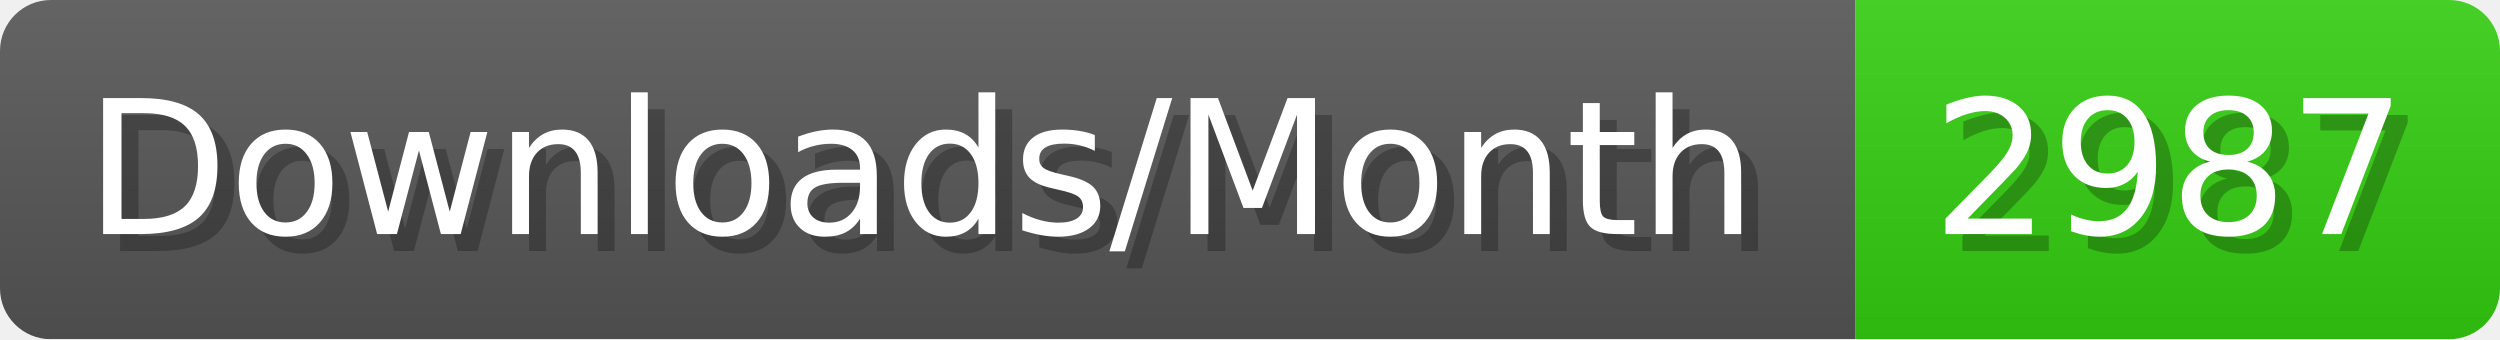
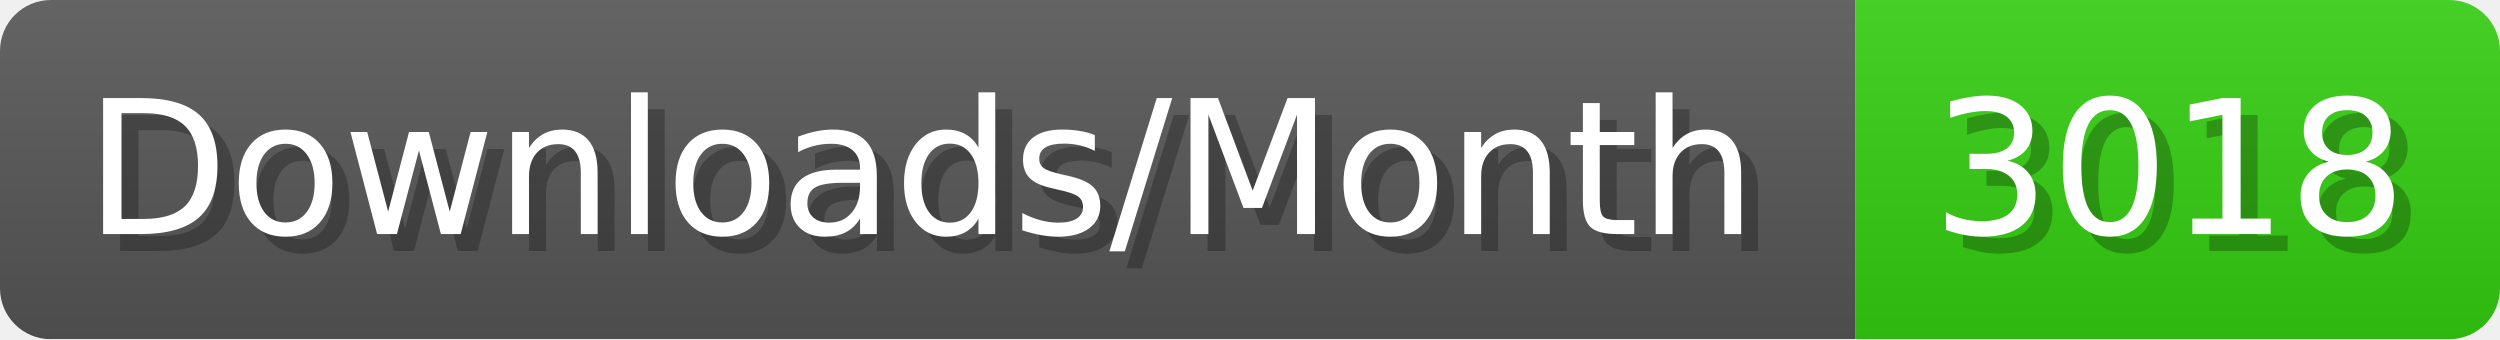
- <svg xmlns="http://www.w3.org/2000/svg" width="147.4" height="20" viewBox="0 0 1474 200" role="img" aria-label="Downloads/Month: 2987">
+ <svg xmlns="http://www.w3.org/2000/svg" width="147.4" height="20" viewBox="0 0 1474 200" role="img" aria-label="Downloads/Month: 3018">
  <linearGradient id="YlXUI" x2="0" y2="100%">
    <stop offset="0" stop-opacity=".1" stop-color="#EEE" />
    <stop offset="1" stop-opacity=".1" />
  </linearGradient>
  <mask id="JHhop">
    <rect width="1474" height="200" rx="30" fill="#FFF" />
  </mask>
  <g mask="url(#JHhop)">
    <rect width="1094" height="200" fill="#555" />
    <rect width="380" height="200" fill="#3C1" x="1094" />
    <rect width="1474" height="200" fill="url(#YlXUI)" />
  </g>
  <g aria-hidden="true" fill="#fff" text-anchor="start" font-family="Verdana,DejaVu Sans,sans-serif" font-size="110">
    <text x="60" y="148" textLength="994" fill="#000" opacity="0.25">Downloads/Month</text>
    <text x="50" y="138" textLength="994">Downloads/Month</text>
-     <text x="1149" y="148" textLength="280" fill="#000" opacity="0.25">2987</text>
-     <text x="1139" y="138" textLength="280">2987</text>
+     <text x="1149" y="148" textLength="280" fill="#000" opacity="0.25">3018</text>
+     <text x="1139" y="138" textLength="280">3018</text>
  </g>
</svg>
